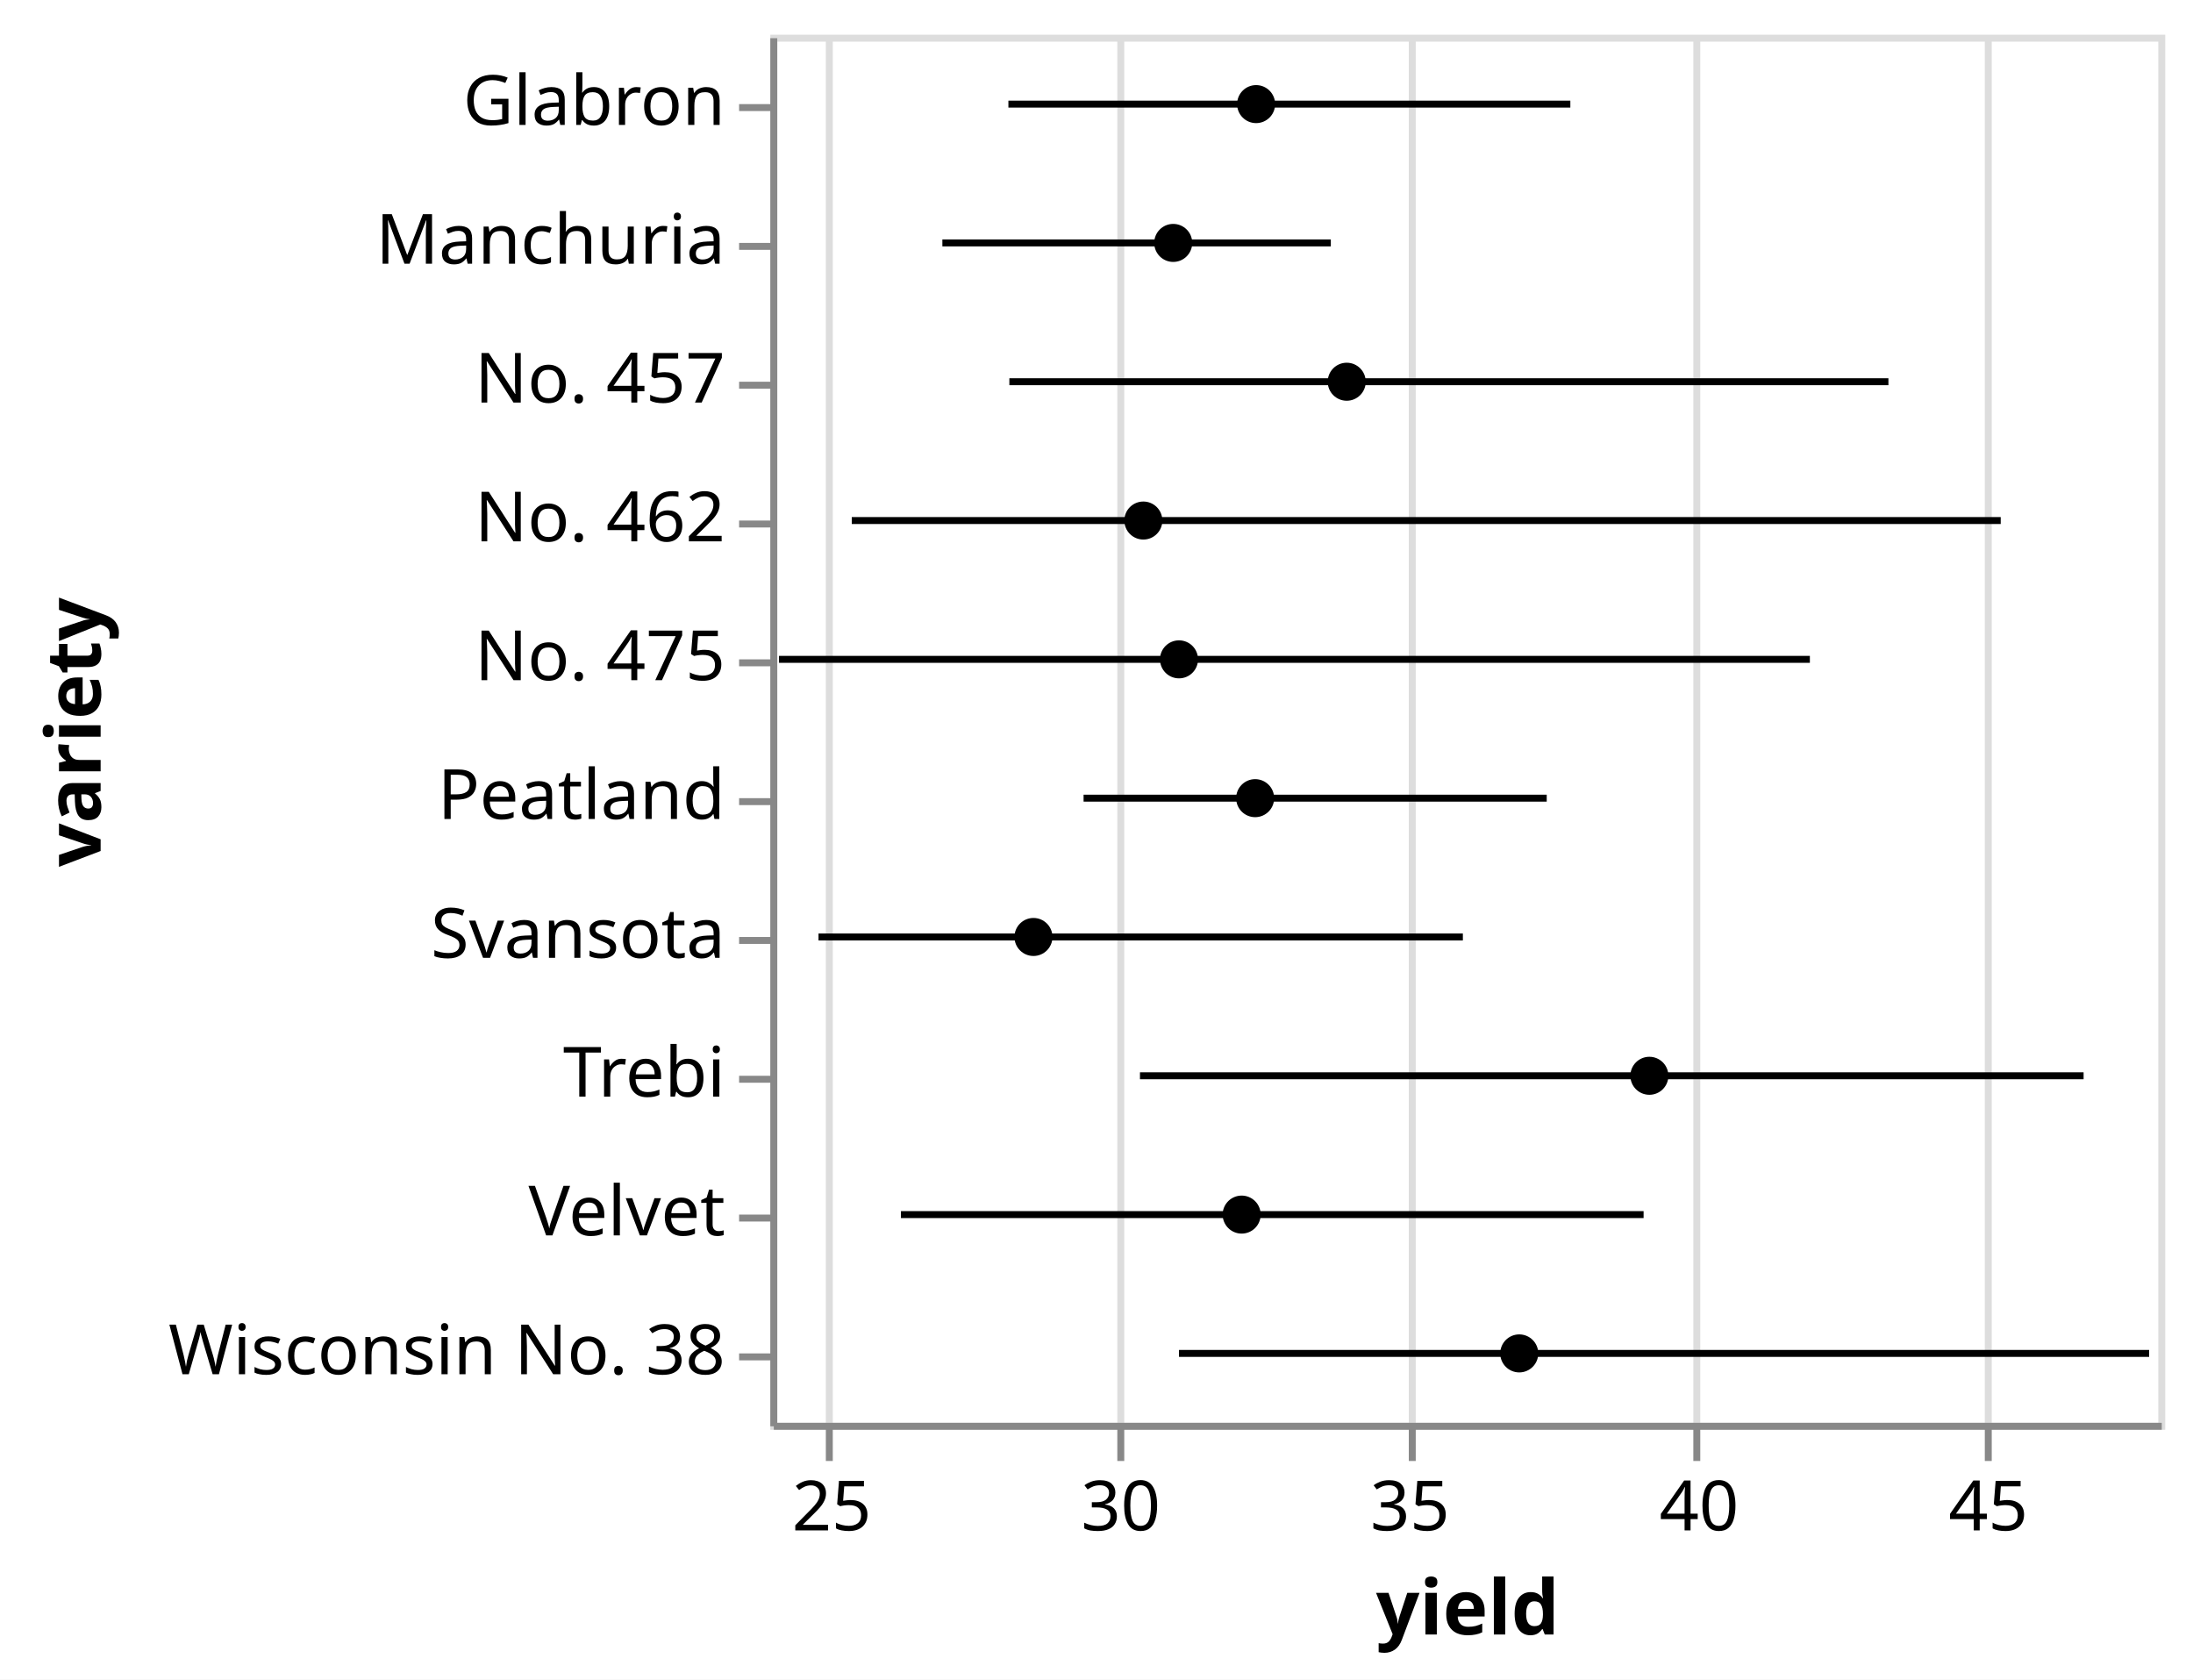
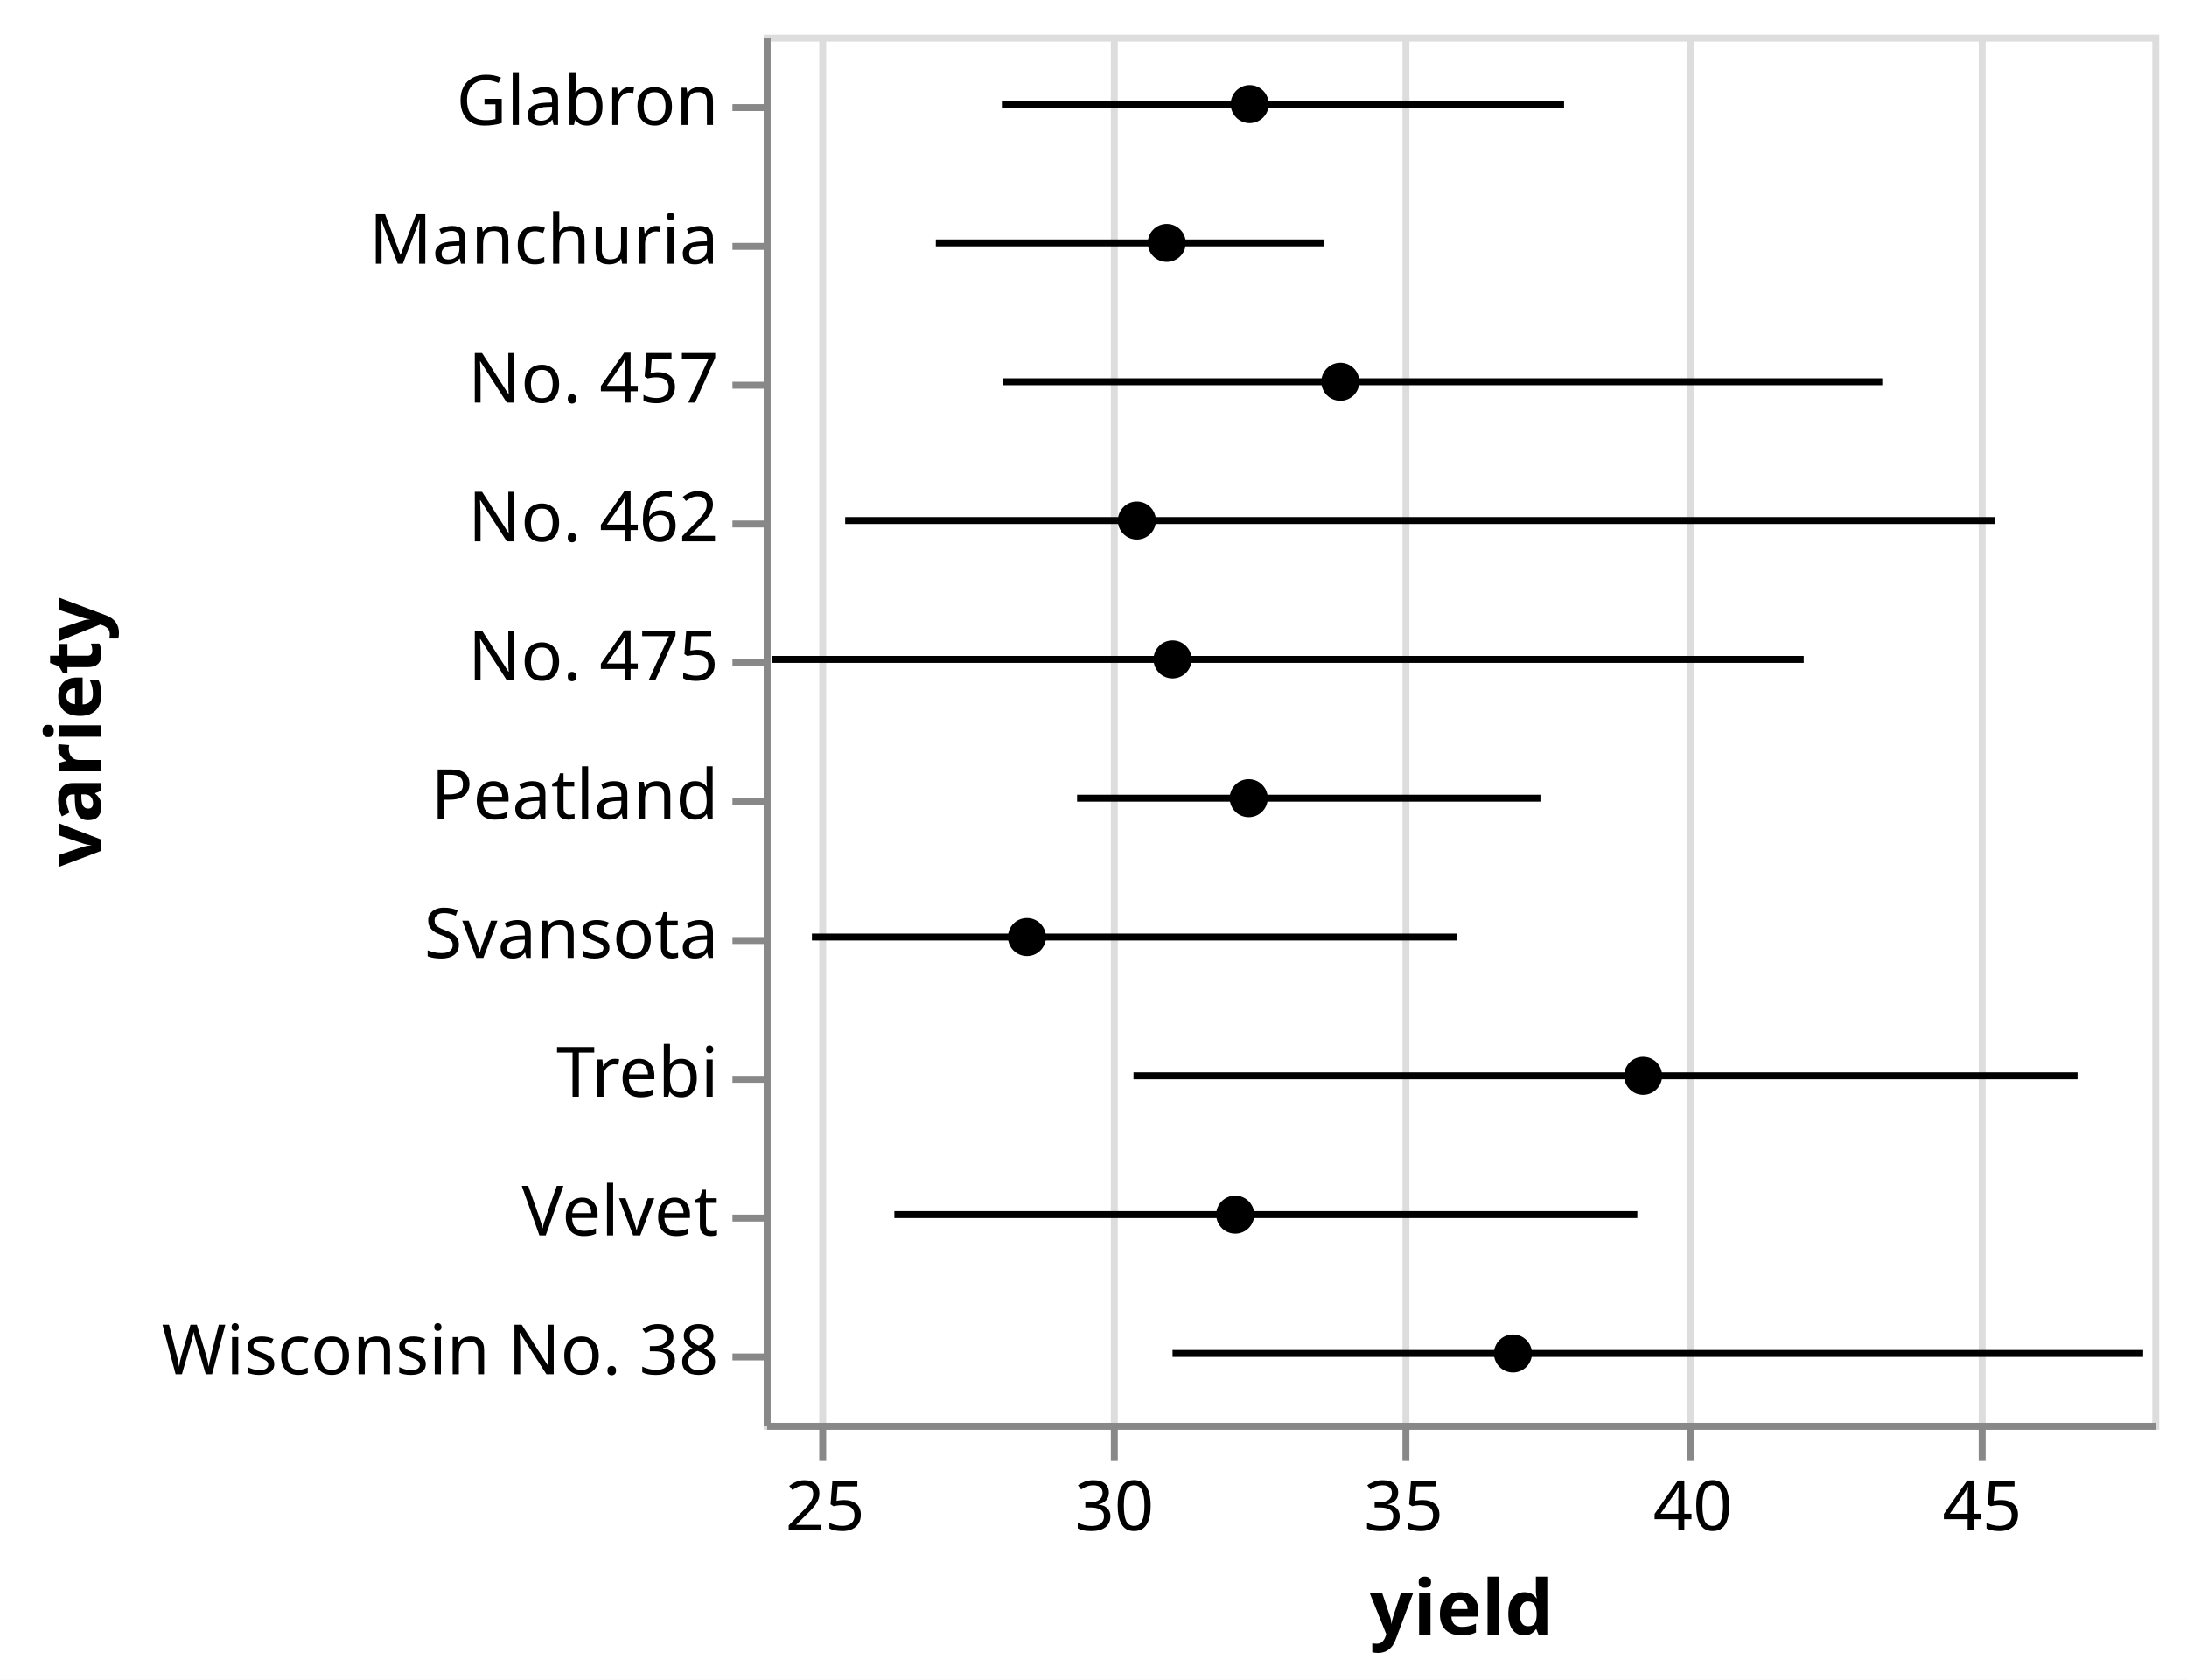
- <svg xmlns="http://www.w3.org/2000/svg" version="1.1" class="marks" width="316" height="242" viewBox="0 0 316 242">
-   <rect width="316" height="242" fill="white" />
-   <g fill="none" stroke-miterlimit="10" transform="translate(111,5)">
+ <svg xmlns="http://www.w3.org/2000/svg" version="1.1" class="marks" width="315" height="242" viewBox="0 0 315 242">
+   <rect width="315" height="242" fill="white" />
+   <g fill="none" stroke-miterlimit="10" transform="translate(110,5)">
    <g class="mark-group role-frame root" role="graphics-object" aria-roledescription="group mark container">
      <g transform="translate(0,0)">
        <path class="background" aria-hidden="true" d="M0.5,0.5h200v200h-200Z" stroke="#ddd" />
        <g>
          <g class="mark-group role-axis" aria-hidden="true">
            <g transform="translate(0.5,200.5)">
              <path class="background" aria-hidden="true" d="M0,0h0v0h0Z" pointer-events="none" />
              <g>
                <g class="mark-rule role-axis-grid" pointer-events="none">
                  <line transform="translate(8,0)" x2="0" y2="-200" stroke="#ddd" stroke-width="1" opacity="1" />
                  <line transform="translate(50,0)" x2="0" y2="-200" stroke="#ddd" stroke-width="1" opacity="1" />
                  <line transform="translate(92,0)" x2="0" y2="-200" stroke="#ddd" stroke-width="1" opacity="1" />
                  <line transform="translate(133,0)" x2="0" y2="-200" stroke="#ddd" stroke-width="1" opacity="1" />
                  <line transform="translate(175,0)" x2="0" y2="-200" stroke="#ddd" stroke-width="1" opacity="1" />
                </g>
              </g>
              <path class="foreground" aria-hidden="true" d="" pointer-events="none" display="none" />
            </g>
          </g>
          <g class="mark-group role-axis" role="graphics-symbol" aria-roledescription="axis" aria-label="X-axis titled 'yield' for a linear scale with values from 24 to 48">
            <g transform="translate(0.5,200.5)">
              <path class="background" aria-hidden="true" d="M0,0h0v0h0Z" pointer-events="none" />
              <g>
                <g class="mark-rule role-axis-tick" pointer-events="none">
                  <line transform="translate(8,0)" x2="0" y2="5" stroke="#888" stroke-width="1" opacity="1" />
                  <line transform="translate(50,0)" x2="0" y2="5" stroke="#888" stroke-width="1" opacity="1" />
                  <line transform="translate(92,0)" x2="0" y2="5" stroke="#888" stroke-width="1" opacity="1" />
                  <line transform="translate(133,0)" x2="0" y2="5" stroke="#888" stroke-width="1" opacity="1" />
                  <line transform="translate(175,0)" x2="0" y2="5" stroke="#888" stroke-width="1" opacity="1" />
                </g>
                <g class="mark-text role-axis-label" pointer-events="none">
                  <text text-anchor="middle" transform="translate(8.333333,15)" font-family="sans-serif" font-size="10px" fill="#000" opacity="1">25</text>
                  <text text-anchor="middle" transform="translate(50,15)" font-family="sans-serif" font-size="10px" fill="#000" opacity="1">30</text>
                  <text text-anchor="middle" transform="translate(91.66667,15)" font-family="sans-serif" font-size="10px" fill="#000" opacity="1">35</text>
                  <text text-anchor="middle" transform="translate(133.3333,15)" font-family="sans-serif" font-size="10px" fill="#000" opacity="1">40</text>
                  <text text-anchor="middle" transform="translate(175,15)" font-family="sans-serif" font-size="10px" fill="#000" opacity="1">45</text>
                </g>
                <g class="mark-rule role-axis-domain" pointer-events="none">
                  <line transform="translate(0,0)" x2="200" y2="0" stroke="#888" stroke-width="1" opacity="1" />
                </g>
                <g class="mark-text role-axis-title" pointer-events="none">
                  <text text-anchor="middle" transform="translate(100,30)" font-family="sans-serif" font-size="11px" font-weight="bold" fill="#000" opacity="1">yield</text>
                </g>
              </g>
              <path class="foreground" aria-hidden="true" d="" pointer-events="none" display="none" />
            </g>
          </g>
          <g class="mark-group role-axis" role="graphics-symbol" aria-roledescription="axis" aria-label="Y-axis titled 'variety' for a discrete scale with 10 values: Glabron, Manchuria, No. 457, No. 462, No. 475, ending with Wisconsin No. 38">
            <g transform="translate(0.5,0.5)">
              <path class="background" aria-hidden="true" d="M0,0h0v0h0Z" pointer-events="none" />
              <g>
                <g class="mark-rule role-axis-tick" pointer-events="none">
                  <line transform="translate(0,10)" x2="-5" y2="0" stroke="#888" stroke-width="1" opacity="1" />
                  <line transform="translate(0,30)" x2="-5" y2="0" stroke="#888" stroke-width="1" opacity="1" />
                  <line transform="translate(0,50)" x2="-5" y2="0" stroke="#888" stroke-width="1" opacity="1" />
                  <line transform="translate(0,70)" x2="-5" y2="0" stroke="#888" stroke-width="1" opacity="1" />
                  <line transform="translate(0,90)" x2="-5" y2="0" stroke="#888" stroke-width="1" opacity="1" />
                  <line transform="translate(0,110)" x2="-5" y2="0" stroke="#888" stroke-width="1" opacity="1" />
                  <line transform="translate(0,130)" x2="-5" y2="0" stroke="#888" stroke-width="1" opacity="1" />
                  <line transform="translate(0,150)" x2="-5" y2="0" stroke="#888" stroke-width="1" opacity="1" />
                  <line transform="translate(0,170)" x2="-5" y2="0" stroke="#888" stroke-width="1" opacity="1" />
                  <line transform="translate(0,190)" x2="-5" y2="0" stroke="#888" stroke-width="1" opacity="1" />
                </g>
                <g class="mark-text role-axis-label" pointer-events="none">
                  <text text-anchor="end" transform="translate(-7,12.5)" font-family="sans-serif" font-size="10px" fill="#000" opacity="1">Glabron</text>
                  <text text-anchor="end" transform="translate(-7,32.5)" font-family="sans-serif" font-size="10px" fill="#000" opacity="1">Manchuria</text>
                  <text text-anchor="end" transform="translate(-7,52.5)" font-family="sans-serif" font-size="10px" fill="#000" opacity="1">No. 457</text>
                  <text text-anchor="end" transform="translate(-7,72.5)" font-family="sans-serif" font-size="10px" fill="#000" opacity="1">No. 462</text>
                  <text text-anchor="end" transform="translate(-7,92.5)" font-family="sans-serif" font-size="10px" fill="#000" opacity="1">No. 475</text>
                  <text text-anchor="end" transform="translate(-7,112.5)" font-family="sans-serif" font-size="10px" fill="#000" opacity="1">Peatland</text>
                  <text text-anchor="end" transform="translate(-7,132.5)" font-family="sans-serif" font-size="10px" fill="#000" opacity="1">Svansota</text>
                  <text text-anchor="end" transform="translate(-7,152.5)" font-family="sans-serif" font-size="10px" fill="#000" opacity="1">Trebi</text>
                  <text text-anchor="end" transform="translate(-7,172.5)" font-family="sans-serif" font-size="10px" fill="#000" opacity="1">Velvet</text>
                  <text text-anchor="end" transform="translate(-7,192.5)" font-family="sans-serif" font-size="10px" fill="#000" opacity="1">Wisconsin No. 38</text>
                </g>
                <g class="mark-rule role-axis-domain" pointer-events="none">
                  <line transform="translate(0,0)" x2="0" y2="200" stroke="#888" stroke-width="1" opacity="1" />
                </g>
                <g class="mark-text role-axis-title" pointer-events="none">
-                   <text text-anchor="middle" transform="translate(-95,100) rotate(-90) translate(0,-2)" font-family="sans-serif" font-size="11px" font-weight="bold" fill="#000" opacity="1">variety</text>
+                   <text text-anchor="middle" transform="translate(-94,100) rotate(-90) translate(0,-2)" font-family="sans-serif" font-size="11px" font-weight="bold" fill="#000" opacity="1">variety</text>
                </g>
              </g>
              <path class="foreground" aria-hidden="true" d="" pointer-events="none" display="none" />
            </g>
          </g>
          <g class="mark-rule role-mark layer_0_marks" role="graphics-object" aria-roledescription="rule mark container">
            <line aria-label="yield: 26.975; upper_yield: 33.6916675; variety: Manchuria; Q3 of yield: 33.6916675; Q1 of yield: 26.975; Median of yield: 30.96667" role="graphics-symbol" aria-roledescription="errorbar" transform="translate(24.79167,30)" x2="55.972" y2="0" stroke="black" />
            <line aria-label="yield: 28.11667; upper_yield: 37.83333; variety: Glabron; Q3 of yield: 37.83333; Q1 of yield: 28.11667; Median of yield: 32.4" role="graphics-symbol" aria-roledescription="errorbar" transform="translate(34.30558,10)" x2="80.972" y2="0" stroke="black" />
            <line aria-label="yield: 24.8333325; upper_yield: 35.9749975; variety: Svansota; Q3 of yield: 35.9749975; Q1 of yield: 24.8333325; Median of yield: 28.550005" role="graphics-symbol" aria-roledescription="errorbar" transform="translate(6.944437,130)" x2="92.847" y2="0" stroke="black" />
            <line aria-label="yield: 26.2583325; upper_yield: 39.0999975; variety: Velvet; Q3 of yield: 39.0999975; Q1 of yield: 26.2583325; Median of yield: 32.149995" role="graphics-symbol" aria-roledescription="errorbar" transform="translate(18.81944,170)" x2="107.014" y2="0" stroke="black" />
            <line aria-label="yield: 30.3916675; upper_yield: 46.70833; variety: Trebi; Q3 of yield: 46.70833; Q1 of yield: 30.3916675; Median of yield: 39.199995" role="graphics-symbol" aria-roledescription="errorbar" transform="translate(53.2639,150)" x2="135.972" y2="0" stroke="black" />
            <line aria-label="yield: 28.133335; upper_yield: 43.3333375; variety: No. 457; Q3 of yield: 43.3333375; Q1 of yield: 28.133335; Median of yield: 33.966665" role="graphics-symbol" aria-roledescription="errorbar" transform="translate(34.44446,50)" x2="126.667" y2="0" stroke="black" />
            <line aria-label="yield: 25.4083375; upper_yield: 45.275; variety: No. 462; Q3 of yield: 45.275; Q1 of yield: 25.4083375; Median of yield: 30.45" role="graphics-symbol" aria-roledescription="errorbar" transform="translate(11.73615,70)" x2="165.556" y2="0" stroke="black" />
            <line aria-label="yield: 29.41667; upper_yield: 37.4249975; variety: Peatland; Q3 of yield: 37.4249975; Q1 of yield: 29.41667; Median of yield: 32.383335" role="graphics-symbol" aria-roledescription="errorbar" transform="translate(45.13892,110)" x2="66.736" y2="0" stroke="black" />
            <line aria-label="yield: 24.1500025; upper_yield: 41.9750025; variety: No. 475; Q3 of yield: 41.9750025; Q1 of yield: 24.1500025; Median of yield: 31.066665" role="graphics-symbol" aria-roledescription="errorbar" transform="translate(1.250021,90)" x2="148.542" y2="0" stroke="black" />
            <line aria-label="yield: 31.0666675; upper_yield: 47.84167; variety: Wisconsin No. 38; Q3 of yield: 47.84167; Q1 of yield: 31.0666675; Median of yield: 36.95" role="graphics-symbol" aria-roledescription="errorbar" transform="translate(58.8889,190)" x2="139.792" y2="0" stroke="black" />
          </g>
          <g class="mark-symbol role-mark layer_1_marks" role="graphics-object" aria-roledescription="symbol mark container">
            <path aria-label="Median of yield: 30.96667; variety: Manchuria" role="graphics-symbol" aria-roledescription="point" transform="translate(58.05558,30)" d="M2.739,0A2.739,2.739,0,1,1,-2.739,0A2.739,2.739,0,1,1,2.739,0" fill="black" stroke-width="2" />
            <path aria-label="Median of yield: 32.4; variety: Glabron" role="graphics-symbol" aria-roledescription="point" transform="translate(70,10)" d="M2.739,0A2.739,2.739,0,1,1,-2.739,0A2.739,2.739,0,1,1,2.739,0" fill="black" stroke-width="2" />
            <path aria-label="Median of yield: 28.550005; variety: Svansota" role="graphics-symbol" aria-roledescription="point" transform="translate(37.91671,130)" d="M2.739,0A2.739,2.739,0,1,1,-2.739,0A2.739,2.739,0,1,1,2.739,0" fill="black" stroke-width="2" />
            <path aria-label="Median of yield: 32.149995; variety: Velvet" role="graphics-symbol" aria-roledescription="point" transform="translate(67.91663,170)" d="M2.739,0A2.739,2.739,0,1,1,-2.739,0A2.739,2.739,0,1,1,2.739,0" fill="black" stroke-width="2" />
            <path aria-label="Median of yield: 39.199995; variety: Trebi" role="graphics-symbol" aria-roledescription="point" transform="translate(126.6666,150)" d="M2.739,0A2.739,2.739,0,1,1,-2.739,0A2.739,2.739,0,1,1,2.739,0" fill="black" stroke-width="2" />
            <path aria-label="Median of yield: 33.966665; variety: No. 457" role="graphics-symbol" aria-roledescription="point" transform="translate(83.05554,50)" d="M2.739,0A2.739,2.739,0,1,1,-2.739,0A2.739,2.739,0,1,1,2.739,0" fill="black" stroke-width="2" />
            <path aria-label="Median of yield: 30.45; variety: No. 462" role="graphics-symbol" aria-roledescription="point" transform="translate(53.75,70)" d="M2.739,0A2.739,2.739,0,1,1,-2.739,0A2.739,2.739,0,1,1,2.739,0" fill="black" stroke-width="2" />
            <path aria-label="Median of yield: 32.383335; variety: Peatland" role="graphics-symbol" aria-roledescription="point" transform="translate(69.86113,110)" d="M2.739,0A2.739,2.739,0,1,1,-2.739,0A2.739,2.739,0,1,1,2.739,0" fill="black" stroke-width="2" />
            <path aria-label="Median of yield: 31.066665; variety: No. 475" role="graphics-symbol" aria-roledescription="point" transform="translate(58.88888,90)" d="M2.739,0A2.739,2.739,0,1,1,-2.739,0A2.739,2.739,0,1,1,2.739,0" fill="black" stroke-width="2" />
            <path aria-label="Median of yield: 36.95; variety: Wisconsin No. 38" role="graphics-symbol" aria-roledescription="point" transform="translate(107.9167,190)" d="M2.739,0A2.739,2.739,0,1,1,-2.739,0A2.739,2.739,0,1,1,2.739,0" fill="black" stroke-width="2" />
          </g>
        </g>
        <path class="foreground" aria-hidden="true" d="" display="none" />
      </g>
    </g>
  </g>
</svg>
